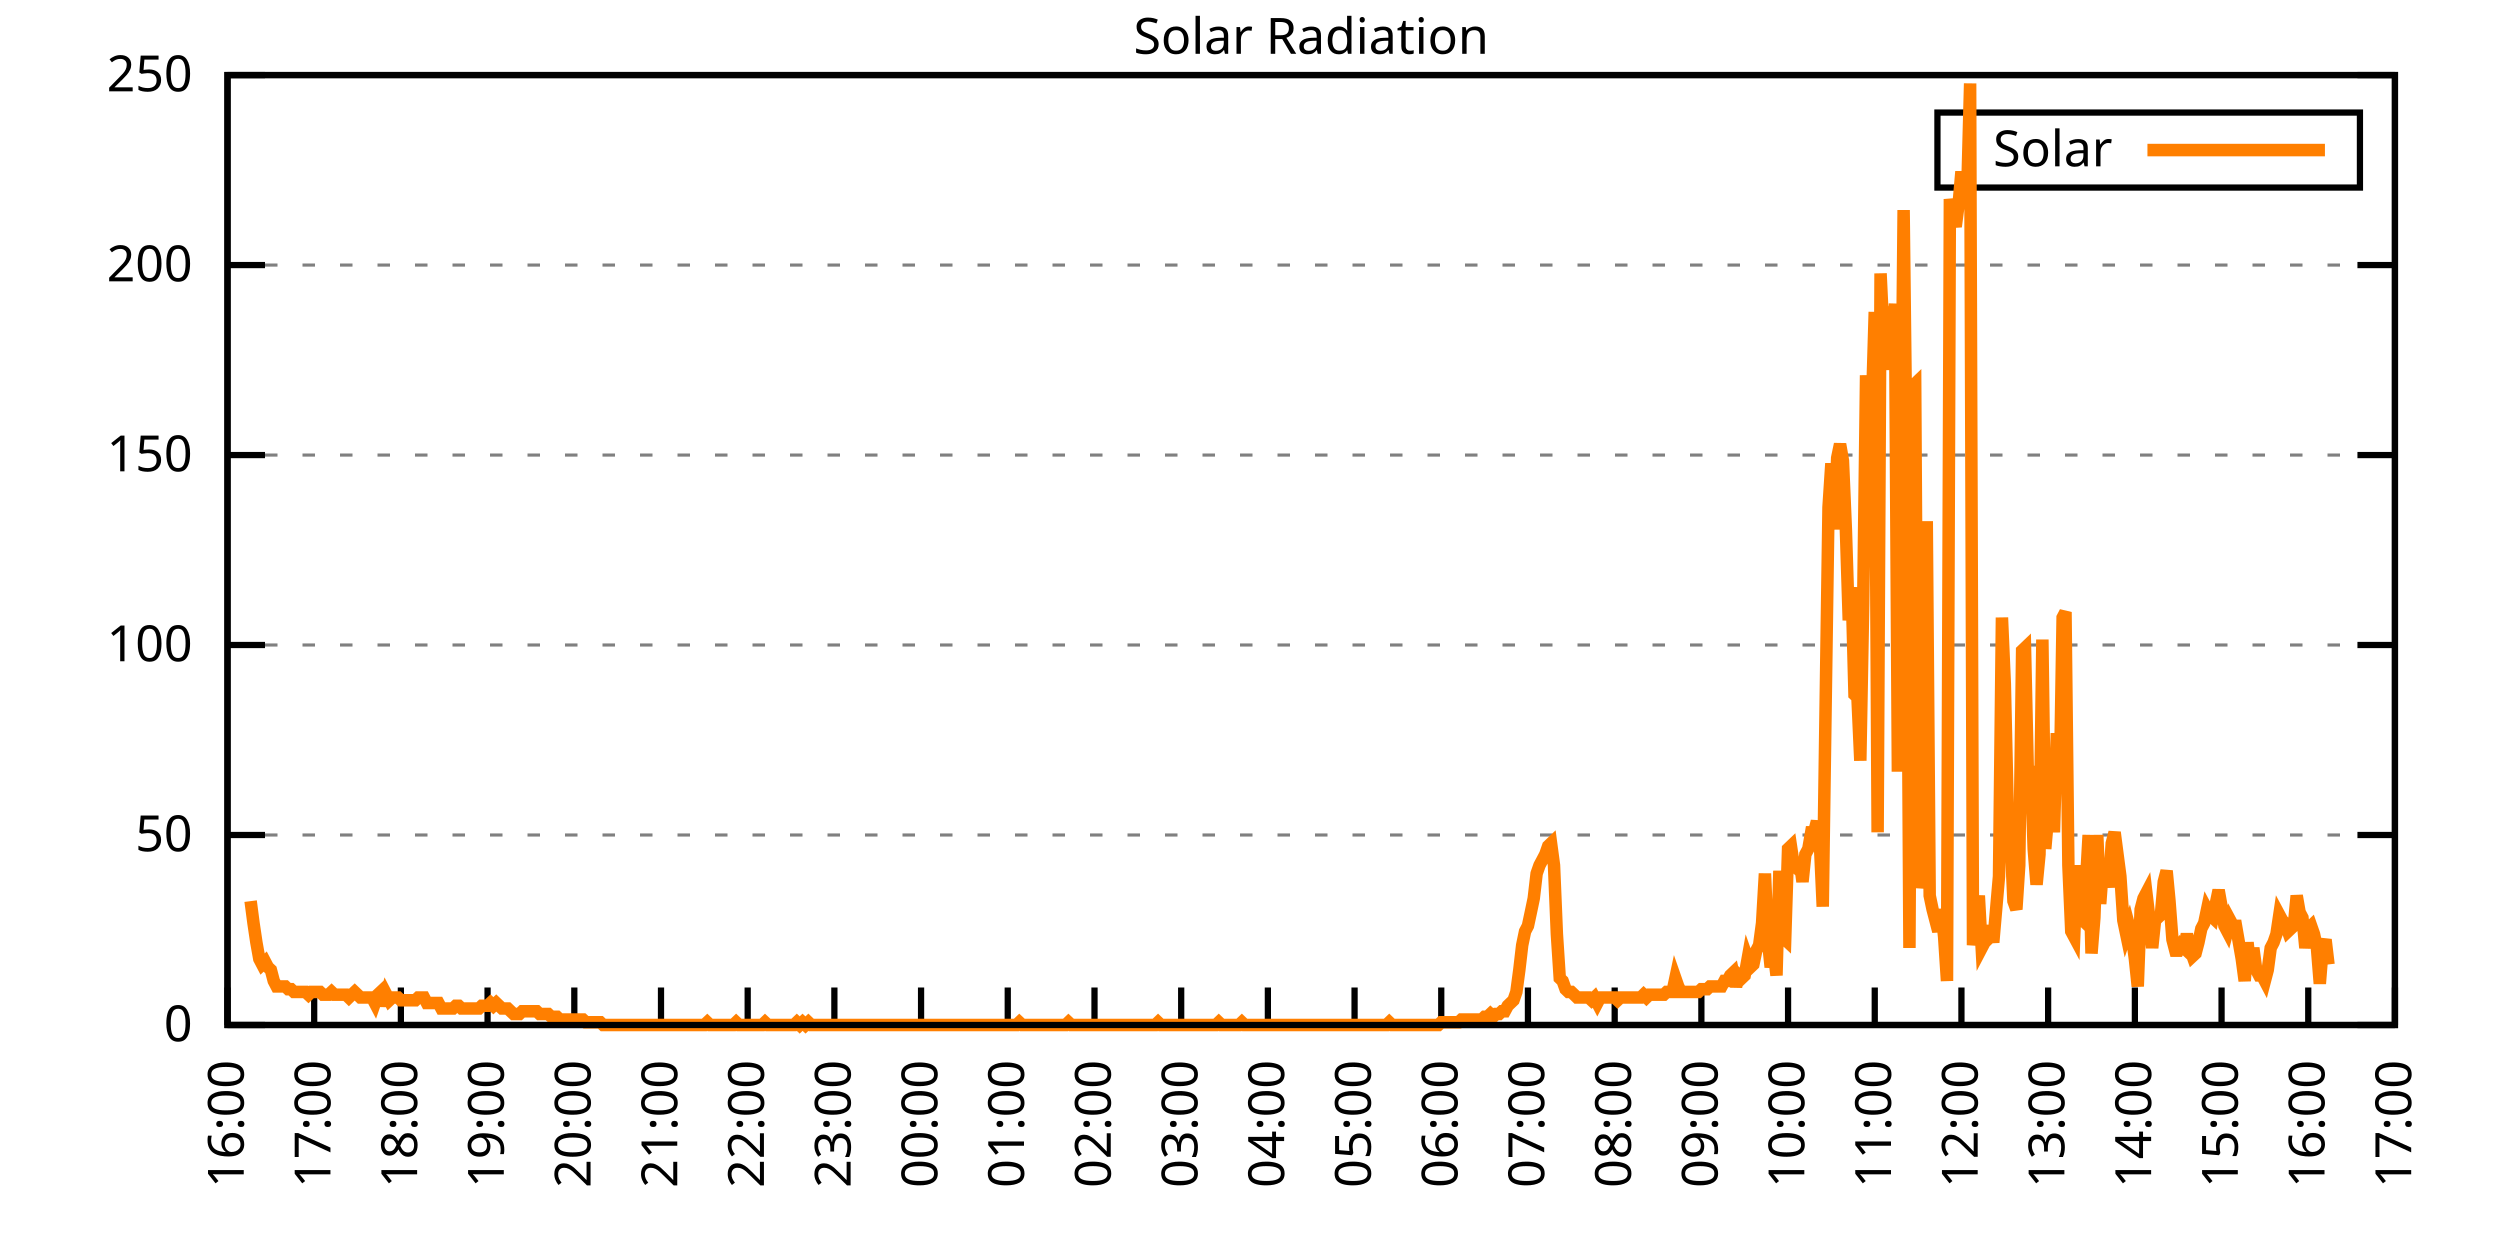
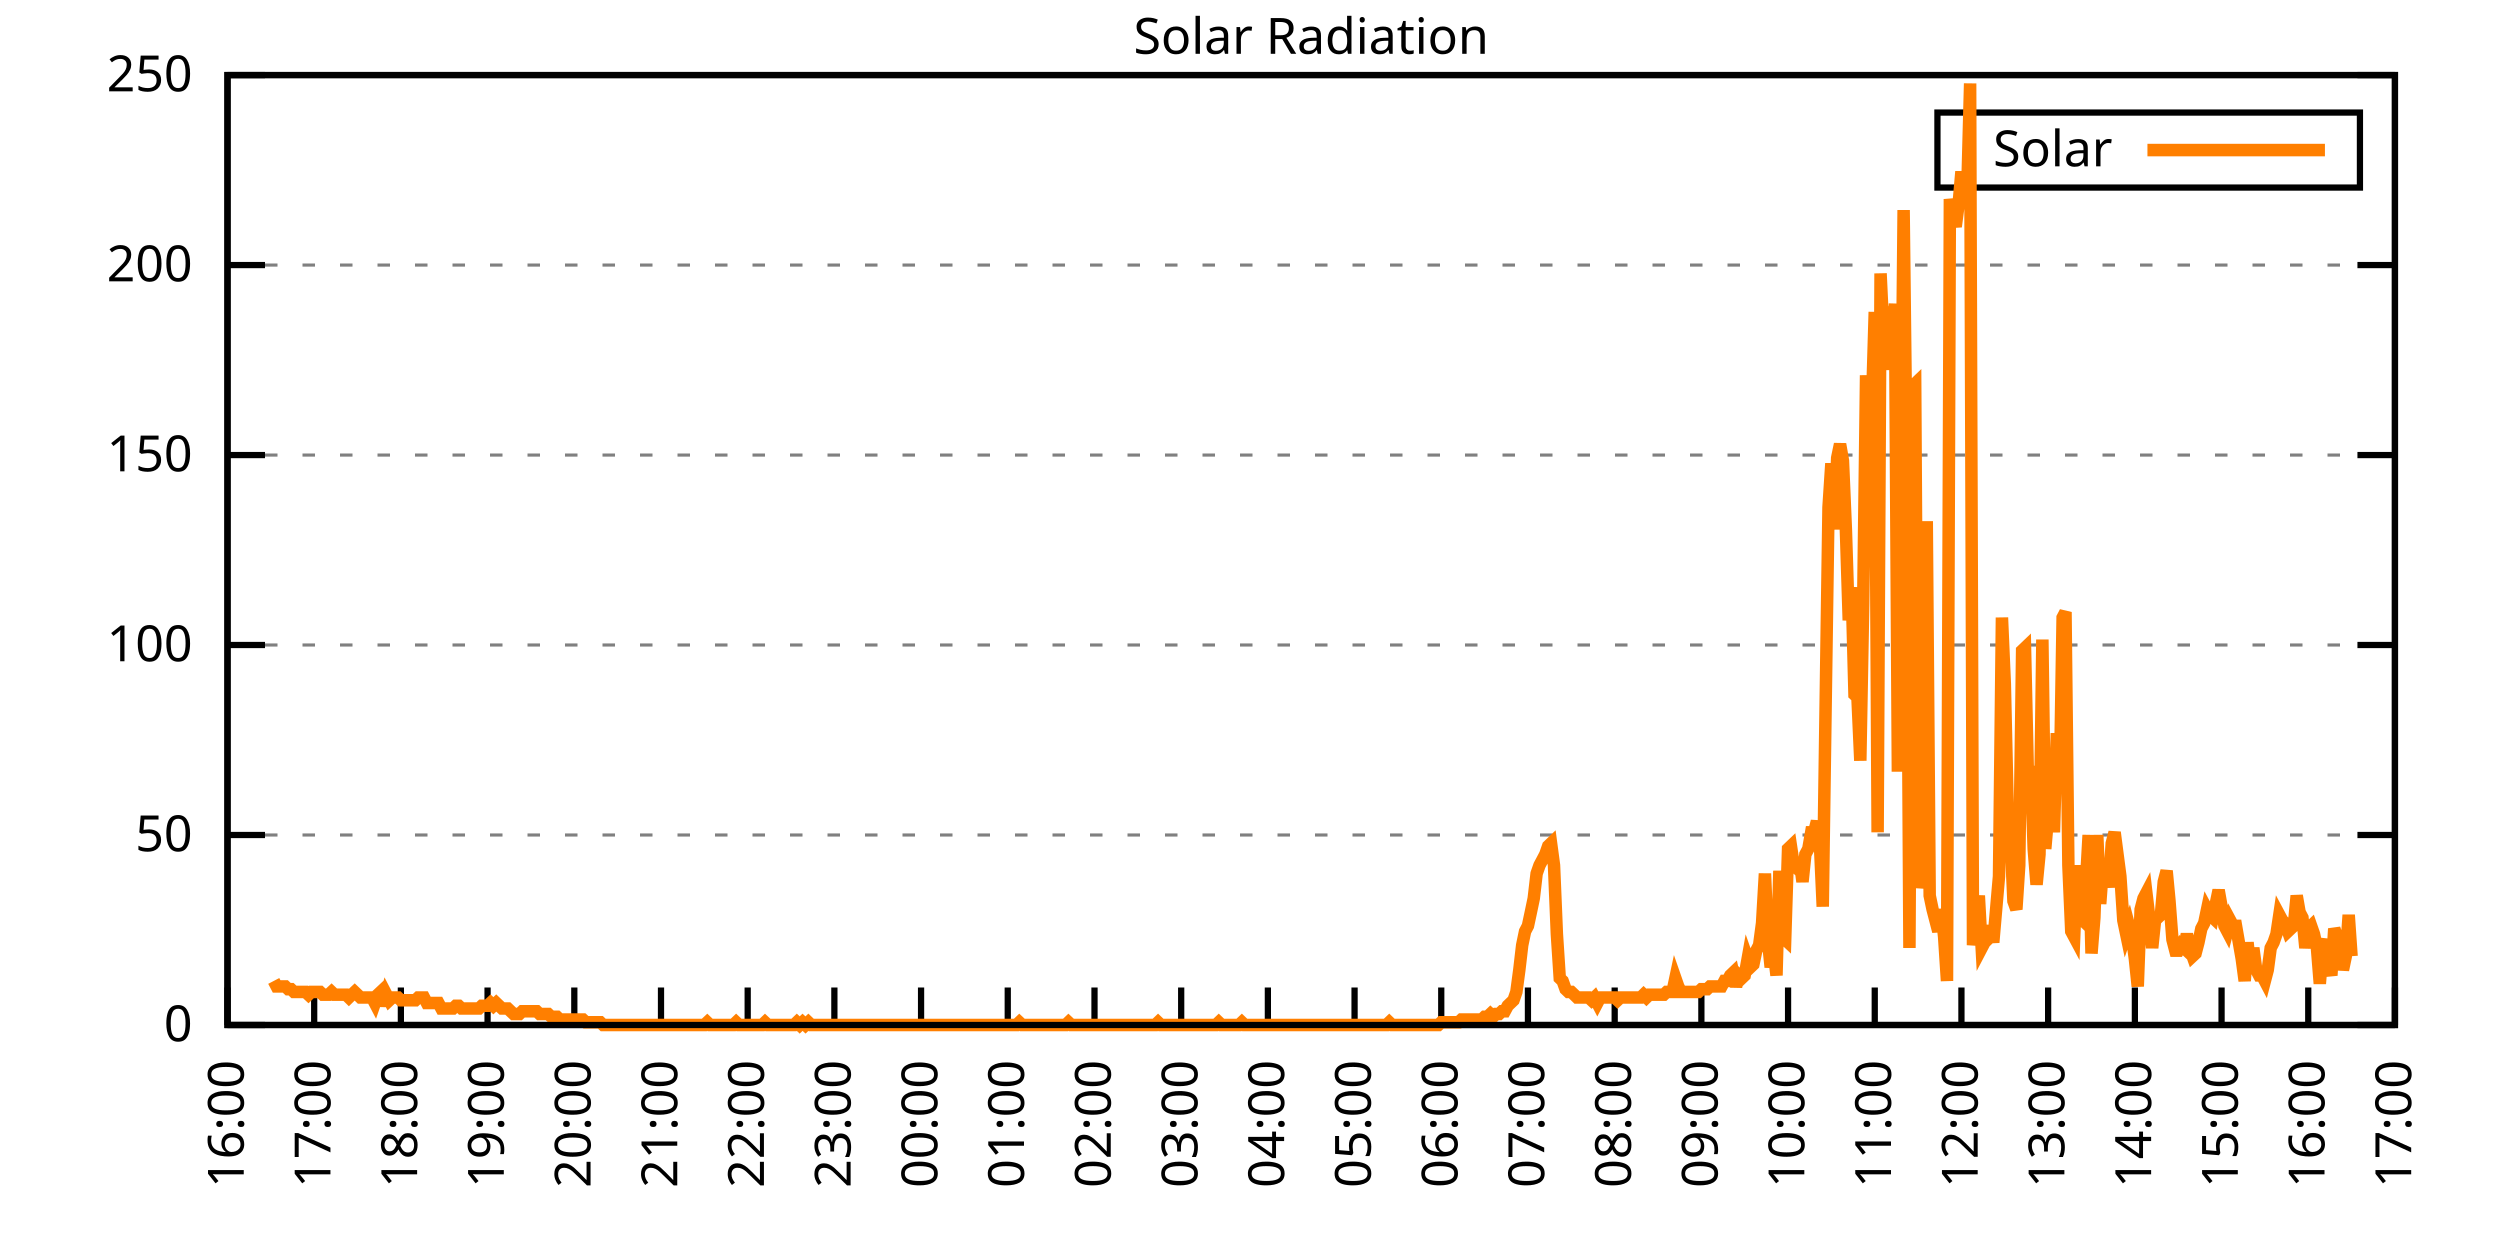
<svg xmlns="http://www.w3.org/2000/svg" xmlns:xlink="http://www.w3.org/1999/xlink" width="400" height="200" viewBox="0 0 400 200">
  <g id="gnuplot_canvas">
    <rect x="0" y="0" width="400" height="200" fill="none" />
    <defs>
      <circle id="gpDot" r="0.5" stroke-width="0.5" stroke="currentColor" />
      <path id="gpPt0" stroke-width="0.333" stroke="currentColor" d="M-1,0 h2 M0,-1 v2" />
      <path id="gpPt1" stroke-width="0.333" stroke="currentColor" d="M-1,-1 L1,1 M1,-1 L-1,1" />
      <path id="gpPt2" stroke-width="0.333" stroke="currentColor" d="M-1,0 L1,0 M0,-1 L0,1 M-1,-1 L1,1 M-1,1 L1,-1" />
      <rect id="gpPt3" stroke-width="0.333" stroke="currentColor" x="-1" y="-1" width="2" height="2" />
      <rect id="gpPt4" stroke-width="0.333" stroke="currentColor" fill="currentColor" x="-1" y="-1" width="2" height="2" />
      <circle id="gpPt5" stroke-width="0.333" stroke="currentColor" cx="0" cy="0" r="1" />
      <use xlink:href="#gpPt5" id="gpPt6" fill="currentColor" stroke="none" />
      <path id="gpPt7" stroke-width="0.333" stroke="currentColor" d="M0,-1.33 L-1.33,0.67 L1.33,0.67 z" />
      <use xlink:href="#gpPt7" id="gpPt8" fill="currentColor" stroke="none" />
      <use xlink:href="#gpPt7" id="gpPt9" stroke="currentColor" transform="rotate(180)" />
      <use xlink:href="#gpPt9" id="gpPt10" fill="currentColor" stroke="none" />
      <use xlink:href="#gpPt3" id="gpPt11" stroke="currentColor" transform="rotate(45)" />
      <use xlink:href="#gpPt11" id="gpPt12" fill="currentColor" stroke="none" />
      <path id="gpPt13" stroke-width="0.333" stroke="currentColor" d="M0,1.330 L1.265,0.411 L0.782,-1.067 L-0.782,-1.076 L-1.265,0.411 z" />
      <use xlink:href="#gpPt13" id="gpPt14" fill="currentColor" stroke="none" />
      <filter id="textbox" filterUnits="objectBoundingBox" x="0" y="0" height="1" width="1">
        <feFlood flood-color="white" flood-opacity="1" result="bgnd" />
        <feComposite in="SourceGraphic" in2="bgnd" operator="atop" />
      </filter>
      <filter id="greybox" filterUnits="objectBoundingBox" x="0" y="0" height="1" width="1">
        <feFlood flood-color="lightgrey" flood-opacity="1" result="grey" />
        <feComposite in="SourceGraphic" in2="grey" operator="atop" />
      </filter>
    </defs>
    <g fill="none" color="white" stroke="currentColor" stroke-width="1.00" stroke-linecap="butt" stroke-linejoin="miter">
</g>
    <g fill="none" color="black" stroke="currentColor" stroke-width="1.00" stroke-linecap="butt" stroke-linejoin="miter">
      <g stroke="none" shape-rendering="crispEdges">
        <polygon fill="rgb(255, 255, 255)" points="36.40,164.00 383.18,164.00 383.18,12.02 36.40,12.02 " />
      </g>
    </g>
    <g fill="none" color="black" stroke="currentColor" stroke-width="1.00" stroke-linecap="butt" stroke-linejoin="miter">
</g>
    <g fill="none" color="black" stroke="black" stroke-width="0.50" stroke-linecap="butt" stroke-linejoin="miter">
</g>
    <g fill="none" color="gray" stroke="currentColor" stroke-width="0.50" stroke-linecap="butt" stroke-linejoin="miter">
      <path stroke="gray" stroke-dasharray="2,4" class="gridline" d="M36.40,164.00 L383.19,164.00  " />
    </g>
    <g fill="none" color="gray" stroke="gray" stroke-width="1.00" stroke-linecap="butt" stroke-linejoin="miter">
</g>
    <g fill="none" color="black" stroke="currentColor" stroke-width="1.00" stroke-linecap="butt" stroke-linejoin="miter">
      <path stroke="black" d="M36.40,164.00 L42.40,164.00 M383.19,164.00 L377.19,164.00  " />
      <g transform="translate(30.80,166.60)" stroke="none" fill="black" font-family="Sans" font-size="8.00" text-anchor="end">
        <text>
          <tspan font-family="Sans"> 0</tspan>
        </text>
      </g>
    </g>
    <g fill="none" color="black" stroke="currentColor" stroke-width="1.00" stroke-linecap="butt" stroke-linejoin="miter">
</g>
    <g fill="none" color="black" stroke="black" stroke-width="0.50" stroke-linecap="butt" stroke-linejoin="miter">
</g>
    <g fill="none" color="gray" stroke="currentColor" stroke-width="0.50" stroke-linecap="butt" stroke-linejoin="miter">
      <path stroke="gray" stroke-dasharray="2,4" class="gridline" d="M36.40,133.60 L383.19,133.60  " />
    </g>
    <g fill="none" color="gray" stroke="gray" stroke-width="1.00" stroke-linecap="butt" stroke-linejoin="miter">
</g>
    <g fill="none" color="black" stroke="currentColor" stroke-width="1.00" stroke-linecap="butt" stroke-linejoin="miter">
      <path stroke="black" d="M36.40,133.60 L42.40,133.60 M383.19,133.60 L377.19,133.60  " />
      <g transform="translate(30.80,136.20)" stroke="none" fill="black" font-family="Sans" font-size="8.00" text-anchor="end">
        <text>
          <tspan font-family="Sans"> 50</tspan>
        </text>
      </g>
    </g>
    <g fill="none" color="black" stroke="currentColor" stroke-width="1.00" stroke-linecap="butt" stroke-linejoin="miter">
</g>
    <g fill="none" color="black" stroke="black" stroke-width="0.50" stroke-linecap="butt" stroke-linejoin="miter">
</g>
    <g fill="none" color="gray" stroke="currentColor" stroke-width="0.50" stroke-linecap="butt" stroke-linejoin="miter">
      <path stroke="gray" stroke-dasharray="2,4" class="gridline" d="M36.40,103.20 L383.19,103.20  " />
    </g>
    <g fill="none" color="gray" stroke="gray" stroke-width="1.00" stroke-linecap="butt" stroke-linejoin="miter">
</g>
    <g fill="none" color="black" stroke="currentColor" stroke-width="1.00" stroke-linecap="butt" stroke-linejoin="miter">
      <path stroke="black" d="M36.40,103.20 L42.40,103.20 M383.19,103.20 L377.19,103.20  " />
      <g transform="translate(30.80,105.80)" stroke="none" fill="black" font-family="Sans" font-size="8.00" text-anchor="end">
        <text>
          <tspan font-family="Sans"> 100</tspan>
        </text>
      </g>
    </g>
    <g fill="none" color="black" stroke="currentColor" stroke-width="1.00" stroke-linecap="butt" stroke-linejoin="miter">
</g>
    <g fill="none" color="black" stroke="black" stroke-width="0.50" stroke-linecap="butt" stroke-linejoin="miter">
</g>
    <g fill="none" color="gray" stroke="currentColor" stroke-width="0.50" stroke-linecap="butt" stroke-linejoin="miter">
      <path stroke="gray" stroke-dasharray="2,4" class="gridline" d="M36.40,72.81 L383.19,72.81  " />
    </g>
    <g fill="none" color="gray" stroke="gray" stroke-width="1.00" stroke-linecap="butt" stroke-linejoin="miter">
</g>
    <g fill="none" color="black" stroke="currentColor" stroke-width="1.00" stroke-linecap="butt" stroke-linejoin="miter">
      <path stroke="black" d="M36.40,72.81 L42.40,72.81 M383.19,72.81 L377.19,72.81  " />
      <g transform="translate(30.80,75.41)" stroke="none" fill="black" font-family="Sans" font-size="8.00" text-anchor="end">
        <text>
          <tspan font-family="Sans"> 150</tspan>
        </text>
      </g>
    </g>
    <g fill="none" color="black" stroke="currentColor" stroke-width="1.00" stroke-linecap="butt" stroke-linejoin="miter">
</g>
    <g fill="none" color="black" stroke="black" stroke-width="0.50" stroke-linecap="butt" stroke-linejoin="miter">
</g>
    <g fill="none" color="gray" stroke="currentColor" stroke-width="0.50" stroke-linecap="butt" stroke-linejoin="miter">
      <path stroke="gray" stroke-dasharray="2,4" class="gridline" d="M36.40,42.41 L383.19,42.41  " />
    </g>
    <g fill="none" color="gray" stroke="gray" stroke-width="1.00" stroke-linecap="butt" stroke-linejoin="miter">
</g>
    <g fill="none" color="black" stroke="currentColor" stroke-width="1.00" stroke-linecap="butt" stroke-linejoin="miter">
      <path stroke="black" d="M36.40,42.41 L42.40,42.41 M383.19,42.41 L377.19,42.41  " />
      <g transform="translate(30.80,45.01)" stroke="none" fill="black" font-family="Sans" font-size="8.00" text-anchor="end">
        <text>
          <tspan font-family="Sans"> 200</tspan>
        </text>
      </g>
    </g>
    <g fill="none" color="black" stroke="currentColor" stroke-width="1.00" stroke-linecap="butt" stroke-linejoin="miter">
</g>
    <g fill="none" color="black" stroke="black" stroke-width="0.50" stroke-linecap="butt" stroke-linejoin="miter">
</g>
    <g fill="none" color="gray" stroke="currentColor" stroke-width="0.50" stroke-linecap="butt" stroke-linejoin="miter">
      <path stroke="gray" stroke-dasharray="2,4" class="gridline" d="M36.40,12.01 L383.19,12.01  " />
    </g>
    <g fill="none" color="gray" stroke="gray" stroke-width="1.00" stroke-linecap="butt" stroke-linejoin="miter">
</g>
    <g fill="none" color="black" stroke="currentColor" stroke-width="1.00" stroke-linecap="butt" stroke-linejoin="miter">
      <path stroke="black" d="M36.40,12.01 L42.40,12.01 M383.19,12.01 L377.19,12.01  " />
      <g transform="translate(30.80,14.61)" stroke="none" fill="black" font-family="Sans" font-size="8.00" text-anchor="end">
        <text>
          <tspan font-family="Sans"> 250</tspan>
        </text>
      </g>
    </g>
    <g fill="none" color="black" stroke="currentColor" stroke-width="1.00" stroke-linecap="butt" stroke-linejoin="miter">
      <path stroke="black" d="M36.40,164.00 L36.40,158.00  " />
      <g transform="translate(39.00,169.60) rotate(270.00)" stroke="none" fill="black" font-family="Sans" font-size="8.00" text-anchor="end">
        <text>
          <tspan font-family="Sans">16:00</tspan>
        </text>
      </g>
    </g>
    <g fill="none" color="black" stroke="currentColor" stroke-width="1.00" stroke-linecap="butt" stroke-linejoin="miter">
      <path stroke="black" d="M50.27,164.00 L50.27,158.00  " />
      <g transform="translate(52.87,169.60) rotate(270.00)" stroke="none" fill="black" font-family="Sans" font-size="8.00" text-anchor="end">
        <text>
          <tspan font-family="Sans">17:00</tspan>
        </text>
      </g>
    </g>
    <g fill="none" color="black" stroke="currentColor" stroke-width="1.00" stroke-linecap="butt" stroke-linejoin="miter">
      <path stroke="black" d="M64.14,164.00 L64.14,158.00  " />
      <g transform="translate(66.74,169.60) rotate(270.00)" stroke="none" fill="black" font-family="Sans" font-size="8.00" text-anchor="end">
        <text>
          <tspan font-family="Sans">18:00</tspan>
        </text>
      </g>
    </g>
    <g fill="none" color="black" stroke="currentColor" stroke-width="1.00" stroke-linecap="butt" stroke-linejoin="miter">
      <path stroke="black" d="M78.01,164.00 L78.01,158.00  " />
      <g transform="translate(80.61,169.60) rotate(270.00)" stroke="none" fill="black" font-family="Sans" font-size="8.00" text-anchor="end">
        <text>
          <tspan font-family="Sans">19:00</tspan>
        </text>
      </g>
    </g>
    <g fill="none" color="black" stroke="currentColor" stroke-width="1.00" stroke-linecap="butt" stroke-linejoin="miter">
      <path stroke="black" d="M91.89,164.00 L91.89,158.00  " />
      <g transform="translate(94.49,169.60) rotate(270.00)" stroke="none" fill="black" font-family="Sans" font-size="8.00" text-anchor="end">
        <text>
          <tspan font-family="Sans">20:00</tspan>
        </text>
      </g>
    </g>
    <g fill="none" color="black" stroke="currentColor" stroke-width="1.00" stroke-linecap="butt" stroke-linejoin="miter">
      <path stroke="black" d="M105.76,164.00 L105.76,158.00  " />
      <g transform="translate(108.36,169.60) rotate(270.00)" stroke="none" fill="black" font-family="Sans" font-size="8.00" text-anchor="end">
        <text>
          <tspan font-family="Sans">21:00</tspan>
        </text>
      </g>
    </g>
    <g fill="none" color="black" stroke="currentColor" stroke-width="1.00" stroke-linecap="butt" stroke-linejoin="miter">
      <path stroke="black" d="M119.63,164.00 L119.63,158.00  " />
      <g transform="translate(122.23,169.60) rotate(270.00)" stroke="none" fill="black" font-family="Sans" font-size="8.00" text-anchor="end">
        <text>
          <tspan font-family="Sans">22:00</tspan>
        </text>
      </g>
    </g>
    <g fill="none" color="black" stroke="currentColor" stroke-width="1.00" stroke-linecap="butt" stroke-linejoin="miter">
      <path stroke="black" d="M133.50,164.00 L133.50,158.00  " />
      <g transform="translate(136.10,169.60) rotate(270.00)" stroke="none" fill="black" font-family="Sans" font-size="8.00" text-anchor="end">
        <text>
          <tspan font-family="Sans">23:00</tspan>
        </text>
      </g>
    </g>
    <g fill="none" color="black" stroke="currentColor" stroke-width="1.00" stroke-linecap="butt" stroke-linejoin="miter">
      <path stroke="black" d="M147.37,164.00 L147.37,158.00  " />
      <g transform="translate(149.97,169.60) rotate(270.00)" stroke="none" fill="black" font-family="Sans" font-size="8.00" text-anchor="end">
        <text>
          <tspan font-family="Sans">00:00</tspan>
        </text>
      </g>
    </g>
    <g fill="none" color="black" stroke="currentColor" stroke-width="1.00" stroke-linecap="butt" stroke-linejoin="miter">
      <path stroke="black" d="M161.24,164.00 L161.24,158.00  " />
      <g transform="translate(163.84,169.60) rotate(270.00)" stroke="none" fill="black" font-family="Sans" font-size="8.00" text-anchor="end">
        <text>
          <tspan font-family="Sans">01:00</tspan>
        </text>
      </g>
    </g>
    <g fill="none" color="black" stroke="currentColor" stroke-width="1.00" stroke-linecap="butt" stroke-linejoin="miter">
      <path stroke="black" d="M175.12,164.00 L175.12,158.00  " />
      <g transform="translate(177.72,169.60) rotate(270.00)" stroke="none" fill="black" font-family="Sans" font-size="8.00" text-anchor="end">
        <text>
          <tspan font-family="Sans">02:00</tspan>
        </text>
      </g>
    </g>
    <g fill="none" color="black" stroke="currentColor" stroke-width="1.00" stroke-linecap="butt" stroke-linejoin="miter">
      <path stroke="black" d="M188.99,164.00 L188.99,158.00  " />
      <g transform="translate(191.59,169.60) rotate(270.00)" stroke="none" fill="black" font-family="Sans" font-size="8.00" text-anchor="end">
        <text>
          <tspan font-family="Sans">03:00</tspan>
        </text>
      </g>
    </g>
    <g fill="none" color="black" stroke="currentColor" stroke-width="1.00" stroke-linecap="butt" stroke-linejoin="miter">
      <path stroke="black" d="M202.86,164.00 L202.86,158.00  " />
      <g transform="translate(205.46,169.60) rotate(270.00)" stroke="none" fill="black" font-family="Sans" font-size="8.00" text-anchor="end">
        <text>
          <tspan font-family="Sans">04:00</tspan>
        </text>
      </g>
    </g>
    <g fill="none" color="black" stroke="currentColor" stroke-width="1.00" stroke-linecap="butt" stroke-linejoin="miter">
      <path stroke="black" d="M216.73,164.00 L216.73,158.00  " />
      <g transform="translate(219.33,169.60) rotate(270.00)" stroke="none" fill="black" font-family="Sans" font-size="8.00" text-anchor="end">
        <text>
          <tspan font-family="Sans">05:00</tspan>
        </text>
      </g>
    </g>
    <g fill="none" color="black" stroke="currentColor" stroke-width="1.00" stroke-linecap="butt" stroke-linejoin="miter">
      <path stroke="black" d="M230.60,164.00 L230.60,158.00  " />
      <g transform="translate(233.20,169.60) rotate(270.00)" stroke="none" fill="black" font-family="Sans" font-size="8.00" text-anchor="end">
        <text>
          <tspan font-family="Sans">06:00</tspan>
        </text>
      </g>
    </g>
    <g fill="none" color="black" stroke="currentColor" stroke-width="1.00" stroke-linecap="butt" stroke-linejoin="miter">
      <path stroke="black" d="M244.47,164.00 L244.47,158.00  " />
      <g transform="translate(247.07,169.60) rotate(270.00)" stroke="none" fill="black" font-family="Sans" font-size="8.00" text-anchor="end">
        <text>
          <tspan font-family="Sans">07:00</tspan>
        </text>
      </g>
    </g>
    <g fill="none" color="black" stroke="currentColor" stroke-width="1.00" stroke-linecap="butt" stroke-linejoin="miter">
      <path stroke="black" d="M258.35,164.00 L258.35,158.00  " />
      <g transform="translate(260.95,169.60) rotate(270.00)" stroke="none" fill="black" font-family="Sans" font-size="8.00" text-anchor="end">
        <text>
          <tspan font-family="Sans">08:00</tspan>
        </text>
      </g>
    </g>
    <g fill="none" color="black" stroke="currentColor" stroke-width="1.00" stroke-linecap="butt" stroke-linejoin="miter">
      <path stroke="black" d="M272.22,164.00 L272.22,158.00  " />
      <g transform="translate(274.82,169.60) rotate(270.00)" stroke="none" fill="black" font-family="Sans" font-size="8.00" text-anchor="end">
        <text>
          <tspan font-family="Sans">09:00</tspan>
        </text>
      </g>
    </g>
    <g fill="none" color="black" stroke="currentColor" stroke-width="1.00" stroke-linecap="butt" stroke-linejoin="miter">
      <path stroke="black" d="M286.09,164.00 L286.09,158.00  " />
      <g transform="translate(288.69,169.60) rotate(270.00)" stroke="none" fill="black" font-family="Sans" font-size="8.00" text-anchor="end">
        <text>
          <tspan font-family="Sans">10:00</tspan>
        </text>
      </g>
    </g>
    <g fill="none" color="black" stroke="currentColor" stroke-width="1.00" stroke-linecap="butt" stroke-linejoin="miter">
      <path stroke="black" d="M299.96,164.00 L299.96,158.00  " />
      <g transform="translate(302.56,169.60) rotate(270.00)" stroke="none" fill="black" font-family="Sans" font-size="8.00" text-anchor="end">
        <text>
          <tspan font-family="Sans">11:00</tspan>
        </text>
      </g>
    </g>
    <g fill="none" color="black" stroke="currentColor" stroke-width="1.00" stroke-linecap="butt" stroke-linejoin="miter">
      <path stroke="black" d="M313.83,164.00 L313.83,158.00  " />
      <g transform="translate(316.43,169.60) rotate(270.00)" stroke="none" fill="black" font-family="Sans" font-size="8.00" text-anchor="end">
        <text>
          <tspan font-family="Sans">12:00</tspan>
        </text>
      </g>
    </g>
    <g fill="none" color="black" stroke="currentColor" stroke-width="1.00" stroke-linecap="butt" stroke-linejoin="miter">
      <path stroke="black" d="M327.70,164.00 L327.70,158.00  " />
      <g transform="translate(330.30,169.60) rotate(270.00)" stroke="none" fill="black" font-family="Sans" font-size="8.00" text-anchor="end">
        <text>
          <tspan font-family="Sans">13:00</tspan>
        </text>
      </g>
    </g>
    <g fill="none" color="black" stroke="currentColor" stroke-width="1.00" stroke-linecap="butt" stroke-linejoin="miter">
      <path stroke="black" d="M341.58,164.00 L341.58,158.00  " />
      <g transform="translate(344.18,169.60) rotate(270.00)" stroke="none" fill="black" font-family="Sans" font-size="8.00" text-anchor="end">
        <text>
          <tspan font-family="Sans">14:00</tspan>
        </text>
      </g>
    </g>
    <g fill="none" color="black" stroke="currentColor" stroke-width="1.00" stroke-linecap="butt" stroke-linejoin="miter">
      <path stroke="black" d="M355.45,164.00 L355.45,158.00  " />
      <g transform="translate(358.05,169.60) rotate(270.00)" stroke="none" fill="black" font-family="Sans" font-size="8.00" text-anchor="end">
        <text>
          <tspan font-family="Sans">15:00</tspan>
        </text>
      </g>
    </g>
    <g fill="none" color="black" stroke="currentColor" stroke-width="1.00" stroke-linecap="butt" stroke-linejoin="miter">
      <path stroke="black" d="M369.32,164.00 L369.32,158.00  " />
      <g transform="translate(371.92,169.60) rotate(270.00)" stroke="none" fill="black" font-family="Sans" font-size="8.00" text-anchor="end">
        <text>
          <tspan font-family="Sans">16:00</tspan>
        </text>
      </g>
    </g>
    <g fill="none" color="black" stroke="currentColor" stroke-width="1.00" stroke-linecap="butt" stroke-linejoin="miter">
      <path stroke="black" d="M383.19,164.00 L383.19,158.00  " />
      <g transform="translate(385.79,169.60) rotate(270.00)" stroke="none" fill="black" font-family="Sans" font-size="8.00" text-anchor="end">
        <text>
          <tspan font-family="Sans">17:00</tspan>
        </text>
      </g>
    </g>
    <g fill="none" color="black" stroke="currentColor" stroke-width="1.00" stroke-linecap="butt" stroke-linejoin="miter">
</g>
    <g fill="none" color="black" stroke="currentColor" stroke-width="1.00" stroke-linecap="butt" stroke-linejoin="miter">
      <path stroke="black" d="M36.40,12.01 L36.40,164.00 L383.19,164.00 L383.19,12.01 L36.40,12.01 Z  " />
    </g>
    <g fill="none" color="black" stroke="currentColor" stroke-width="1.00" stroke-linecap="butt" stroke-linejoin="miter">
</g>
    <g fill="none" color="black" stroke="currentColor" stroke-width="1.00" stroke-linecap="butt" stroke-linejoin="miter">
      <path stroke="black" d="M309.99,30.01 L309.99,18.01 L377.59,18.01 L377.59,30.01 L309.99,30.01 Z  " />
    </g>
    <g id="Solar_Radiation_plot_1">
      <g fill="none" color="white" stroke="black" stroke-width="2.00" stroke-linecap="butt" stroke-linejoin="miter">
</g>
      <g fill="none" color="black" stroke="currentColor" stroke-width="2.00" stroke-linecap="butt" stroke-linejoin="miter">
        <g transform="translate(337.99,26.61)" stroke="none" fill="black" font-family="Sans" font-size="8.00" text-anchor="end">
          <text>
            <tspan font-family="Sans">Solar</tspan>
          </text>
        </g>
      </g>
      <g fill="none" color="black" stroke="currentColor" stroke-width="2.00" stroke-linecap="butt" stroke-linejoin="miter">
-         <path stroke="rgb(255, 127,   0)" d="M343.59,24.01 L371.99,24.01 M40.10,144.18 L40.56,147.70 L41.02,150.79 L41.49,153.43 L41.95,154.31 L42.41,153.87   L42.87,154.75 L43.34,155.19 L43.80,156.95 L44.26,157.83 L44.72,157.83 L45.19,157.83 L45.65,157.83 L46.11,158.27   L46.57,158.27 L47.03,158.71 L47.50,158.71 L47.96,158.71 L48.42,158.71 L48.88,158.71 L49.35,159.15 L49.81,158.71   L50.27,158.71 L50.73,158.71 L51.20,158.71 L51.66,159.15 L52.12,159.15 L52.58,159.15 L53.05,158.71 L53.51,159.15   L53.97,159.15 L54.43,159.15 L54.90,159.15 L55.36,159.15 L55.82,159.60 L56.28,159.15 L56.75,158.71 L57.21,159.15   L57.67,159.60 L58.13,159.60 L58.59,159.60 L59.06,159.60 L59.52,159.60 L59.98,160.48 L60.44,159.15 L60.91,158.71   L61.37,160.92 L61.83,159.15 L62.29,160.04 L62.76,159.60 L63.22,159.60 L63.68,159.60 L64.14,160.04 L64.61,160.04   L65.07,160.04 L65.53,160.04 L65.99,160.04 L66.46,160.04 L66.92,159.60 L67.38,159.60 L67.84,159.60 L68.30,160.48   L68.77,160.48 L69.23,160.48 L69.69,160.48 L70.15,160.48 L70.62,161.36 L71.08,161.36 L71.54,161.36 L72.00,161.36   L72.47,161.36 L72.93,160.92 L73.39,160.92 L73.85,161.36 L74.32,161.36 L74.78,161.36 L75.24,161.36 L75.70,161.36   L76.17,161.36 L76.63,161.36 L77.09,160.92 L77.55,160.92 L78.01,160.92 L78.48,160.48 L78.94,160.92 L79.40,160.48   L79.86,160.92 L80.33,161.36 L80.79,161.36 L81.25,161.36 L81.71,161.80 L82.18,162.24 L82.64,162.24 L83.10,162.24   L83.56,161.80 L84.03,161.80 L84.49,161.80 L84.95,161.80 L85.41,161.80 L85.88,161.80 L86.34,162.24 L86.80,162.24   L87.26,162.24 L87.72,162.24 L88.19,162.68 L88.65,162.68 L89.11,162.68 L89.57,163.12 L90.04,163.12 L90.50,163.12   L90.96,163.12 L91.42,163.12 L91.89,163.12 L92.35,163.12 L92.81,163.12 L93.27,163.12 L93.74,163.56 L94.20,163.56   L94.66,163.56 L95.12,163.56 L95.59,163.56 L96.05,163.56 L96.51,164.00 L96.97,164.00 L97.44,164.00 L97.90,164.00   L98.36,164.00 L98.82,164.00 L99.28,164.00 L99.75,164.00 L100.21,164.00 L100.67,164.00 L101.13,164.00 L101.60,164.00   L102.06,164.00 L102.52,164.00 L102.98,164.00 L103.45,164.00 L103.91,164.00 L104.37,164.00 L104.83,164.00 L105.30,164.00   L105.76,164.00 L106.22,164.00 L106.68,164.00 L107.15,164.00 L107.61,164.00 L108.07,164.00 L108.53,164.00 L108.99,164.00   L109.46,164.00 L109.92,164.00 L110.38,164.00 L110.84,164.00 L111.31,164.00 L111.77,164.00 L112.23,164.00 L112.69,164.00   L113.16,163.56 L113.62,164.00 L114.08,164.00 L114.54,164.00 L115.01,164.00 L115.47,164.00 L115.93,164.00 L116.39,164.00   L116.86,164.00 L117.32,164.00 L117.78,163.56 L118.24,164.00 L118.70,164.00 L119.17,164.00 L119.63,164.00 L120.09,164.00   L120.55,164.00 L121.02,164.00 L121.48,164.00 L121.94,164.00 L122.40,163.56 L122.87,164.00 L123.33,164.00 L123.79,164.00   L124.25,164.00 L124.72,164.00 L125.18,164.00 L125.64,164.00 L126.10,164.00 L126.57,164.00 L127.03,164.00 L127.49,163.56   L127.95,164.00 L128.41,163.56 L128.88,164.00 L129.34,163.56 L129.80,164.00 L130.26,164.00 L130.73,164.00 L131.19,164.00   L131.65,164.00 L132.11,164.00 L132.58,164.00 L133.04,164.00 L133.50,164.00 L133.96,164.00 L134.43,164.00 L134.89,164.00   L135.35,164.00 L135.81,164.00 L136.28,164.00 L136.74,164.00 L137.20,164.00 L137.66,164.00 L138.13,164.00 L138.59,164.00   L139.05,164.00 L139.51,164.00 L139.97,164.00 L140.44,164.00 L140.90,164.00 L141.36,164.00 L141.82,164.00 L142.29,164.00   L142.75,164.00 L143.21,164.00 L143.67,164.00 L144.14,164.00 L144.60,164.00 L145.06,164.00 L145.52,164.00 L145.99,164.00   L146.45,164.00 L146.91,164.00 L147.37,164.00 L147.84,164.00 L148.30,164.00 L148.76,164.00 L149.22,164.00 L149.68,164.00   L150.15,164.00 L150.61,164.00 L151.07,164.00 L151.53,164.00 L152.00,164.00 L152.46,164.00 L152.92,164.00 L153.38,164.00   L153.85,164.00 L154.31,164.00 L154.77,164.00 L155.23,164.00 L155.70,164.00 L156.16,164.00 L156.62,164.00 L157.08,164.00   L157.55,164.00 L158.01,164.00 L158.47,164.00 L158.93,164.00 L159.39,164.00 L159.86,164.00 L160.32,164.00 L160.78,164.00   L161.24,164.00 L161.71,164.00 L162.17,164.00 L162.63,164.00 L163.09,163.56 L163.56,164.00 L164.02,164.00 L164.48,164.00   L164.94,164.00 L165.41,164.00 L165.87,164.00 L166.33,164.00 L166.79,164.00 L167.26,164.00 L167.72,164.00 L168.18,164.00   L168.64,164.00 L169.10,164.00 L169.57,164.00 L170.03,164.00 L170.49,164.00 L170.95,163.56 L171.42,164.00 L171.88,164.00   L172.34,164.00 L172.80,164.00 L173.27,164.00 L173.73,164.00 L174.19,164.00 L174.65,164.00 L175.12,164.00 L175.58,164.00   L176.04,164.00 L176.50,164.00 L176.97,164.00 L177.43,164.00 L177.89,164.00 L178.35,164.00 L178.82,164.00 L179.28,164.00   L179.74,164.00 L180.20,164.00 L180.66,164.00 L181.13,164.00 L181.59,164.00 L182.05,164.00 L182.51,164.00 L182.98,164.00   L183.44,164.00 L183.90,164.00 L184.36,164.00 L184.83,164.00 L185.29,163.56 L185.75,164.00 L186.21,164.00 L186.68,164.00   L187.14,164.00 L187.60,164.00 L188.06,164.00 L188.53,164.00 L188.99,164.00 L189.45,164.00 L189.91,164.00 L190.37,164.00   L190.84,164.00 L191.30,164.00 L191.76,164.00 L192.22,164.00 L192.69,164.00 L193.15,164.00 L193.61,164.00 L194.07,164.00   L194.54,164.00 L195.00,163.56 L195.46,164.00 L195.92,164.00 L196.39,164.00 L196.85,164.00 L197.31,164.00 L197.77,164.00   L198.24,164.00 L198.70,163.56 L199.16,164.00 L199.62,164.00 L200.08,164.00 L200.55,164.00 L201.01,164.00 L201.47,164.00   L201.93,164.00 L202.40,164.00 L202.86,164.00 L203.32,164.00 L203.78,164.00 L204.25,164.00 L204.71,164.00 L205.17,164.00   L205.63,164.00 L206.10,164.00 L206.56,164.00 L207.02,164.00 L207.48,164.00 L207.95,164.00 L208.41,164.00 L208.87,164.00   L209.33,164.00 L209.80,164.00 L210.26,164.00 L210.72,164.00 L211.18,164.00 L211.64,164.00 L212.11,164.00 L212.57,164.00   L213.03,164.00 L213.49,164.00 L213.96,164.00 L214.42,164.00 L214.88,164.00 L215.34,164.00 L215.81,164.00 L216.27,164.00   L216.73,164.00 L217.19,164.00 L217.66,164.00 L218.12,164.00 L218.58,164.00 L219.04,164.00 L219.51,164.00 L219.97,164.00   L220.43,164.00 L220.89,164.00 L221.35,164.00 L221.82,164.00 L222.28,163.56 L222.74,164.00 L223.20,164.00 L223.67,164.00   L224.13,164.00 L224.59,164.00 L225.05,164.00 L225.52,164.00 L225.98,164.00 L226.44,164.00 L226.90,164.00 L227.37,164.00   L227.83,164.00 L228.29,164.00 L228.75,164.00 L229.22,164.00 L229.68,164.00 L230.14,164.00 L230.60,163.56 L231.06,163.56   L231.53,163.56 L231.99,163.56 L232.45,163.56 L232.91,163.56 L233.38,163.56 L233.84,163.12 L234.30,163.12 L234.76,163.12   L235.23,163.12 L235.69,163.12 L236.15,163.12 L236.61,163.12 L237.08,163.12 L237.54,162.68 L238.00,162.68 L238.46,162.24   L238.93,162.68 L239.39,162.24 L239.85,162.24 L240.31,161.80 L240.77,161.80 L241.24,160.92 L241.70,160.48 L242.16,160.04   L242.62,158.71 L243.09,155.19 L243.55,151.23 L244.01,149.02 L244.47,148.14 L244.94,145.94 L245.40,143.74 L245.86,139.77   L246.32,138.45 L246.79,137.57 L247.25,136.69 L247.71,135.37 L248.17,134.93 L248.64,138.45 L249.10,149.46 L249.56,156.51   L250.02,156.95 L250.49,158.27 L250.95,158.71 L251.41,158.71 L251.87,159.15 L252.33,159.60 L252.80,159.60 L253.26,159.60   L253.72,159.60 L254.18,159.60 L254.65,160.04 L255.11,159.60 L255.57,160.48 L256.03,159.60 L256.50,159.60 L256.96,159.60   L257.42,159.60 L257.88,159.60 L258.35,159.60 L258.81,160.04 L259.27,159.60 L259.73,159.60 L260.20,159.60 L260.66,159.60   L261.12,159.60 L261.58,159.60 L262.04,159.60 L262.51,159.60 L262.97,159.15 L263.43,159.60 L263.89,159.15 L264.36,159.15   L264.82,159.15 L265.28,159.15 L265.74,159.15 L266.21,159.15 L266.67,158.71 L267.13,158.71 L267.59,158.71 L268.06,156.51   L268.52,157.83 L268.98,158.71 L269.44,158.71 L269.91,158.71 L270.37,158.71 L270.83,158.71 L271.29,158.71 L271.75,158.71   L272.22,158.27 L272.68,158.27 L273.14,158.27 L273.60,157.83 L274.07,157.83 L274.53,157.83 L274.99,157.83 L275.45,157.83   L275.92,156.95 L276.38,156.95 L276.84,156.07 L277.30,155.63 L277.77,157.83 L278.23,156.07 L278.69,156.51 L279.15,156.07   L279.62,153.43 L280.08,154.75 L280.54,154.31 L281.00,152.11 L281.46,151.23 L281.93,147.70 L282.39,139.77 L282.85,150.34   L283.31,154.75 L283.78,152.11 L284.24,156.07 L284.70,139.33 L285.16,149.90 L285.63,150.34 L286.09,135.81 L286.55,135.37   L287.01,138.45 L287.48,138.89 L287.94,137.57 L288.40,141.09 L288.86,136.69 L289.33,135.81 L289.79,133.17 L290.25,133.17   L290.71,131.40 L291.18,134.93 L291.64,145.06 L292.10,112.90 L292.56,81.19 L293.02,74.14 L293.49,84.71 L293.95,73.26   L294.41,71.06 L294.87,73.70 L295.34,84.71 L295.80,99.25 L296.26,93.96 L296.72,111.14 L297.19,111.58 L297.65,121.71   L298.11,96.61 L298.57,60.04 L299.04,88.24 L299.50,65.33 L299.96,49.91 L300.42,133.17 L300.89,43.75 L301.35,53.44   L301.81,59.16 L302.27,49.03 L302.73,56.52 L303.20,48.59 L303.66,123.47 L304.12,80.31 L304.58,33.61 L305.05,74.14   L305.51,151.67 L305.97,61.81 L306.43,61.37 L306.90,138.45 L307.36,141.98 L307.82,140.21 L308.28,83.39 L308.75,143.30   L309.21,145.50 L309.67,147.26 L310.13,149.02 L310.60,145.50 L311.06,149.90 L311.52,156.95 L311.98,31.85 L312.44,34.50   L312.91,36.26 L313.37,32.73 L313.83,27.45 L314.29,32.29 L314.76,30.53 L315.22,13.35 L315.68,151.23 L316.14,147.70   L316.61,143.30 L317.07,151.67 L317.53,150.79 L317.99,150.34 L318.46,148.14 L318.92,150.79 L319.38,145.50 L319.84,140.21   L320.31,98.81 L320.77,109.38 L321.23,129.20 L321.69,134.05 L322.15,144.18 L322.62,145.50 L323.08,138.45 L323.54,104.09   L324.00,103.65 L324.47,124.36 L324.93,122.59 L325.39,135.81 L325.85,141.54 L326.32,136.69 L326.78,102.33 L327.24,135.81   L327.70,130.52 L328.17,121.27 L328.63,133.17 L329.09,117.31 L329.55,127.00 L330.02,98.81 L330.48,97.93 L330.94,138.45   L331.40,149.02 L331.87,149.90 L332.33,138.45 L332.79,146.82 L333.25,147.26 L333.71,141.98 L334.18,133.61 L334.64,152.55   L335.10,146.82 L335.56,133.61 L336.03,144.62 L336.49,138.45 L336.95,138.45 L337.41,141.98 L337.88,134.93 L338.34,133.17   L338.80,136.69 L339.26,140.21 L339.73,147.26 L340.19,149.46 L340.65,148.14 L341.11,149.90 L341.58,153.43 L342.04,157.83   L342.50,145.50 L342.96,143.74 L343.42,142.86 L343.89,146.82 L344.35,151.67 L344.81,147.26 L345.27,146.82 L345.74,146.38   L346.20,141.09 L346.66,139.33 L347.12,144.18 L347.59,150.34 L348.05,152.11 L348.51,152.11 L348.97,151.23 L349.44,151.67   L349.90,149.46 L350.36,151.67 L350.82,152.99 L351.29,152.55 L351.75,150.79 L352.21,148.58 L352.67,147.70 L353.13,145.50   L353.60,146.38 L354.06,146.82 L354.52,144.62 L354.98,142.42 L355.45,145.06 L355.91,148.14 L356.37,149.02 L356.83,147.26   L357.30,148.14 L357.76,148.14 L358.22,150.79 L358.68,153.43 L359.15,156.95 L359.61,150.79 L360.07,155.19 L360.53,151.67   L361.00,155.19 L361.46,156.07 L361.92,156.07 L362.38,156.95 L362.84,155.19 L363.31,151.67 L363.77,150.79 L364.23,149.46   L364.69,146.38 L365.16,147.26 L365.62,147.70 L366.08,149.02 L366.54,148.58 L367.01,148.14 L367.47,143.30 L367.93,145.94   L368.39,146.82 L368.86,151.67 L369.32,148.58 L369.78,148.14 L370.24,149.46 L370.71,151.67 L371.17,157.39 L371.63,151.67   L372.09,150.34 L372.56,154.31  " />
+         <path stroke="rgb(255, 127,   0)" d="M343.59,24.01 L371.99,24.01 M43.80,156.95 L44.26,157.83 L44.72,157.83 L45.19,157.83 L45.65,157.83 L46.11,158.27   L46.57,158.27 L47.03,158.71 L47.50,158.71 L47.96,158.71 L48.42,158.71 L48.88,158.71 L49.35,159.15 L49.81,158.71   L50.27,158.71 L50.73,158.71 L51.20,158.71 L51.66,159.15 L52.12,159.15 L52.58,159.15 L53.05,158.71 L53.51,159.15   L53.97,159.15 L54.43,159.15 L54.90,159.15 L55.36,159.15 L55.82,159.60 L56.28,159.15 L56.75,158.71 L57.21,159.15   L57.67,159.60 L58.13,159.60 L58.59,159.60 L59.06,159.60 L59.52,159.60 L59.98,160.48 L60.44,159.15 L60.91,158.71   L61.37,160.92 L61.83,159.15 L62.29,160.04 L62.76,159.60 L63.22,159.60 L63.68,159.60 L64.14,160.04 L64.61,160.04   L65.07,160.04 L65.53,160.04 L65.99,160.04 L66.46,160.04 L66.92,159.60 L67.38,159.60 L67.84,159.60 L68.30,160.48   L68.77,160.48 L69.23,160.48 L69.69,160.48 L70.15,160.48 L70.62,161.36 L71.08,161.36 L71.54,161.36 L72.00,161.36   L72.47,161.36 L72.93,160.92 L73.39,160.92 L73.85,161.36 L74.32,161.36 L74.78,161.36 L75.24,161.36 L75.70,161.36   L76.17,161.36 L76.63,161.36 L77.09,160.92 L77.55,160.92 L78.01,160.92 L78.48,160.48 L78.94,160.92 L79.40,160.48   L79.86,160.92 L80.33,161.36 L80.79,161.36 L81.25,161.36 L81.71,161.80 L82.18,162.24 L82.64,162.24 L83.10,162.24   L83.56,161.80 L84.03,161.80 L84.49,161.80 L84.95,161.80 L85.41,161.80 L85.88,161.80 L86.34,162.24 L86.80,162.24   L87.26,162.24 L87.72,162.24 L88.19,162.68 L88.65,162.68 L89.11,162.68 L89.57,163.12 L90.04,163.12 L90.50,163.12   L90.96,163.12 L91.42,163.12 L91.89,163.12 L92.35,163.12 L92.81,163.12 L93.27,163.12 L93.74,163.56 L94.20,163.56   L94.66,163.56 L95.12,163.56 L95.59,163.56 L96.05,163.56 L96.51,164.00 L96.97,164.00 L97.44,164.00 L97.90,164.00   L98.36,164.00 L98.82,164.00 L99.28,164.00 L99.75,164.00 L100.21,164.00 L100.67,164.00 L101.13,164.00 L101.60,164.00   L102.06,164.00 L102.52,164.00 L102.98,164.00 L103.45,164.00 L103.91,164.00 L104.37,164.00 L104.83,164.00 L105.30,164.00   L105.76,164.00 L106.22,164.00 L106.68,164.00 L107.15,164.00 L107.61,164.00 L108.07,164.00 L108.53,164.00 L108.99,164.00   L109.46,164.00 L109.92,164.00 L110.38,164.00 L110.84,164.00 L111.31,164.00 L111.77,164.00 L112.23,164.00 L112.69,164.00   L113.16,163.56 L113.62,164.00 L114.08,164.00 L114.54,164.00 L115.01,164.00 L115.47,164.00 L115.93,164.00 L116.39,164.00   L116.86,164.00 L117.32,164.00 L117.78,163.56 L118.24,164.00 L118.70,164.00 L119.17,164.00 L119.63,164.00 L120.09,164.00   L120.55,164.00 L121.02,164.00 L121.48,164.00 L121.94,164.00 L122.40,163.56 L122.87,164.00 L123.33,164.00 L123.79,164.00   L124.25,164.00 L124.72,164.00 L125.18,164.00 L125.64,164.00 L126.10,164.00 L126.57,164.00 L127.03,164.00 L127.49,163.56   L127.95,164.00 L128.41,163.56 L128.88,164.00 L129.34,163.56 L129.80,164.00 L130.26,164.00 L130.73,164.00 L131.19,164.00   L131.65,164.00 L132.11,164.00 L132.58,164.00 L133.04,164.00 L133.50,164.00 L133.96,164.00 L134.43,164.00 L134.89,164.00   L135.35,164.00 L135.81,164.00 L136.28,164.00 L136.74,164.00 L137.20,164.00 L137.66,164.00 L138.13,164.00 L138.59,164.00   L139.05,164.00 L139.51,164.00 L139.97,164.00 L140.44,164.00 L140.90,164.00 L141.36,164.00 L141.82,164.00 L142.29,164.00   L142.75,164.00 L143.21,164.00 L143.67,164.00 L144.14,164.00 L144.60,164.00 L145.06,164.00 L145.52,164.00 L145.99,164.00   L146.45,164.00 L146.91,164.00 L147.37,164.00 L147.84,164.00 L148.30,164.00 L148.76,164.00 L149.22,164.00 L149.68,164.00   L150.15,164.00 L150.61,164.00 L151.07,164.00 L151.53,164.00 L152.00,164.00 L152.46,164.00 L152.92,164.00 L153.38,164.00   L153.85,164.00 L154.31,164.00 L154.77,164.00 L155.23,164.00 L155.70,164.00 L156.16,164.00 L156.62,164.00 L157.08,164.00   L157.55,164.00 L158.01,164.00 L158.47,164.00 L158.93,164.00 L159.39,164.00 L159.86,164.00 L160.32,164.00 L160.78,164.00   L161.24,164.00 L161.71,164.00 L162.17,164.00 L162.63,164.00 L163.09,163.56 L163.56,164.00 L164.02,164.00 L164.48,164.00   L164.94,164.00 L165.41,164.00 L165.87,164.00 L166.33,164.00 L166.79,164.00 L167.26,164.00 L167.72,164.00 L168.18,164.00   L168.64,164.00 L169.10,164.00 L169.57,164.00 L170.03,164.00 L170.49,164.00 L170.95,163.56 L171.42,164.00 L171.88,164.00   L172.34,164.00 L172.80,164.00 L173.27,164.00 L173.73,164.00 L174.19,164.00 L174.65,164.00 L175.12,164.00 L175.58,164.00   L176.04,164.00 L176.50,164.00 L176.97,164.00 L177.43,164.00 L177.89,164.00 L178.35,164.00 L178.82,164.00 L179.28,164.00   L179.74,164.00 L180.20,164.00 L180.66,164.00 L181.13,164.00 L181.59,164.00 L182.05,164.00 L182.51,164.00 L182.98,164.00   L183.44,164.00 L183.90,164.00 L184.36,164.00 L184.83,164.00 L185.29,163.56 L185.75,164.00 L186.21,164.00 L186.68,164.00   L187.14,164.00 L187.60,164.00 L188.06,164.00 L188.53,164.00 L188.99,164.00 L189.45,164.00 L189.91,164.00 L190.37,164.00   L190.84,164.00 L191.30,164.00 L191.76,164.00 L192.22,164.00 L192.69,164.00 L193.15,164.00 L193.61,164.00 L194.07,164.00   L194.54,164.00 L195.00,163.56 L195.46,164.00 L195.92,164.00 L196.39,164.00 L196.85,164.00 L197.31,164.00 L197.77,164.00   L198.24,164.00 L198.70,163.56 L199.16,164.00 L199.62,164.00 L200.08,164.00 L200.55,164.00 L201.01,164.00 L201.47,164.00   L201.93,164.00 L202.40,164.00 L202.86,164.00 L203.32,164.00 L203.78,164.00 L204.25,164.00 L204.71,164.00 L205.17,164.00   L205.63,164.00 L206.10,164.00 L206.56,164.00 L207.02,164.00 L207.48,164.00 L207.95,164.00 L208.41,164.00 L208.87,164.00   L209.33,164.00 L209.80,164.00 L210.26,164.00 L210.72,164.00 L211.18,164.00 L211.64,164.00 L212.11,164.00 L212.57,164.00   L213.03,164.00 L213.49,164.00 L213.96,164.00 L214.42,164.00 L214.88,164.00 L215.34,164.00 L215.81,164.00 L216.27,164.00   L216.73,164.00 L217.19,164.00 L217.66,164.00 L218.12,164.00 L218.58,164.00 L219.04,164.00 L219.51,164.00 L219.97,164.00   L220.43,164.00 L220.89,164.00 L221.35,164.00 L221.82,164.00 L222.28,163.56 L222.74,164.00 L223.20,164.00 L223.67,164.00   L224.13,164.00 L224.59,164.00 L225.05,164.00 L225.52,164.00 L225.98,164.00 L226.44,164.00 L226.90,164.00 L227.37,164.00   L227.83,164.00 L228.29,164.00 L228.75,164.00 L229.22,164.00 L229.68,164.00 L230.14,164.00 L230.60,163.56 L231.06,163.56   L231.53,163.56 L231.99,163.56 L232.45,163.56 L232.91,163.56 L233.38,163.56 L233.84,163.12 L234.30,163.12 L234.76,163.12   L235.23,163.12 L235.69,163.12 L236.15,163.12 L236.61,163.12 L237.08,163.12 L237.54,162.68 L238.00,162.68 L238.46,162.24   L238.93,162.68 L239.39,162.24 L239.85,162.24 L240.31,161.80 L240.77,161.80 L241.24,160.92 L241.70,160.48 L242.16,160.04   L242.62,158.71 L243.09,155.19 L243.55,151.23 L244.01,149.02 L244.47,148.14 L244.94,145.94 L245.40,143.74 L245.86,139.77   L246.32,138.45 L246.79,137.57 L247.25,136.69 L247.71,135.37 L248.17,134.93 L248.64,138.45 L249.10,149.46 L249.56,156.51   L250.02,156.95 L250.49,158.27 L250.95,158.71 L251.41,158.71 L251.87,159.15 L252.33,159.60 L252.80,159.60 L253.26,159.60   L253.72,159.60 L254.18,159.60 L254.65,160.04 L255.11,159.60 L255.57,160.48 L256.03,159.60 L256.50,159.60 L256.96,159.60   L257.42,159.60 L257.88,159.60 L258.35,159.60 L258.81,160.04 L259.27,159.60 L259.73,159.60 L260.20,159.60 L260.66,159.60   L261.12,159.60 L261.58,159.60 L262.04,159.60 L262.51,159.60 L262.97,159.15 L263.43,159.60 L263.89,159.15 L264.36,159.15   L264.82,159.15 L265.28,159.15 L265.74,159.15 L266.21,159.15 L266.67,158.71 L267.13,158.71 L267.59,158.71 L268.06,156.51   L268.52,157.83 L268.98,158.71 L269.44,158.71 L269.91,158.71 L270.37,158.71 L270.83,158.71 L271.29,158.71 L271.75,158.71   L272.22,158.27 L272.68,158.27 L273.14,158.27 L273.60,157.83 L274.07,157.83 L274.53,157.83 L274.99,157.83 L275.45,157.83   L275.92,156.95 L276.38,156.95 L276.84,156.07 L277.30,155.63 L277.77,157.83 L278.23,156.07 L278.69,156.51 L279.15,156.07   L279.62,153.43 L280.08,154.75 L280.54,154.31 L281.00,152.11 L281.46,151.23 L281.93,147.70 L282.39,139.77 L282.85,150.34   L283.31,154.75 L283.78,152.11 L284.24,156.07 L284.70,139.33 L285.16,149.90 L285.63,150.34 L286.09,135.81 L286.55,135.37   L287.01,138.45 L287.48,138.89 L287.94,137.57 L288.40,141.09 L288.86,136.69 L289.33,135.81 L289.79,133.17 L290.25,133.17   L290.71,131.40 L291.18,134.93 L291.64,145.06 L292.10,112.90 L292.56,81.19 L293.02,74.14 L293.49,84.71 L293.95,73.26   L294.41,71.06 L294.87,73.70 L295.34,84.71 L295.80,99.25 L296.26,93.96 L296.72,111.14 L297.19,111.58 L297.65,121.71   L298.11,96.61 L298.57,60.04 L299.04,88.24 L299.50,65.33 L299.96,49.91 L300.42,133.17 L300.89,43.75 L301.35,53.44   L301.81,59.16 L302.27,49.03 L302.73,56.52 L303.20,48.59 L303.66,123.47 L304.12,80.31 L304.58,33.61 L305.05,74.14   L305.51,151.67 L305.97,61.81 L306.43,61.37 L306.90,138.45 L307.36,141.98 L307.82,140.21 L308.28,83.39 L308.75,143.30   L309.21,145.50 L309.67,147.26 L310.13,149.02 L310.60,145.50 L311.06,149.90 L311.52,156.95 L311.98,31.85 L312.44,34.50   L312.91,36.26 L313.37,32.73 L313.83,27.45 L314.29,32.29 L314.76,30.53 L315.22,13.35 L315.68,151.23 L316.14,147.70   L316.61,143.30 L317.07,151.67 L317.53,150.79 L317.99,150.34 L318.46,148.14 L318.92,150.79 L319.38,145.50 L319.84,140.21   L320.31,98.81 L320.77,109.38 L321.23,129.20 L321.69,134.05 L322.15,144.18 L322.62,145.50 L323.08,138.45 L323.54,104.09   L324.00,103.65 L324.47,124.36 L324.93,122.59 L325.39,135.81 L325.85,141.54 L326.32,136.69 L326.78,102.33 L327.24,135.81   L327.70,130.52 L328.17,121.27 L328.63,133.17 L329.09,117.31 L329.55,127.00 L330.02,98.81 L330.48,97.93 L330.94,138.45   L331.40,149.02 L331.87,149.90 L332.33,138.45 L332.79,146.82 L333.25,147.26 L333.71,141.98 L334.18,133.61 L334.64,152.55   L335.10,146.82 L335.56,133.61 L336.03,144.62 L336.49,138.45 L336.95,138.45 L337.41,141.98 L337.88,134.93 L338.34,133.17   L338.80,136.69 L339.26,140.21 L339.73,147.26 L340.19,149.46 L340.65,148.14 L341.11,149.90 L341.58,153.43 L342.04,157.83   L342.50,145.50 L342.96,143.74 L343.42,142.86 L343.89,146.82 L344.35,151.67 L344.81,147.26 L345.27,146.82 L345.74,146.38   L346.20,141.09 L346.66,139.33 L347.12,144.18 L347.59,150.34 L348.05,152.11 L348.51,152.11 L348.97,151.23 L349.44,151.67   L349.90,149.46 L350.36,151.67 L350.82,152.99 L351.29,152.55 L351.75,150.79 L352.21,148.58 L352.67,147.70 L353.13,145.50   L353.60,146.38 L354.06,146.82 L354.52,144.62 L354.98,142.42 L355.45,145.06 L355.91,148.14 L356.37,149.02 L356.83,147.26   L357.30,148.14 L357.76,148.14 L358.22,150.79 L358.68,153.43 L359.15,156.95 L359.61,150.79 L360.07,155.19 L360.53,151.67   L361.00,155.19 L361.46,156.07 L361.92,156.07 L362.38,156.95 L362.84,155.19 L363.31,151.67 L363.77,150.79 L364.23,149.46   L364.69,146.38 L365.16,147.26 L365.62,147.70 L366.08,149.02 L366.54,148.58 L367.01,148.14 L367.47,143.30 L367.93,145.94   L368.39,146.82 L368.86,151.67 L369.32,148.58 L369.78,148.14 L370.24,149.46 L370.71,151.67 L371.17,157.39 L371.63,151.67   L372.09,150.34 L372.56,154.31 L373.02,156.07 L373.48,148.58 L373.94,149.90 L374.40,150.79 L374.87,155.19 L375.33,152.99   L375.79,146.38 L376.25,152.99  " />
      </g>
    </g>
    <g fill="none" color="black" stroke="currentColor" stroke-width="2.00" stroke-linecap="butt" stroke-linejoin="miter">
</g>
    <g fill="none" color="black" stroke="black" stroke-width="1.00" stroke-linecap="butt" stroke-linejoin="miter">
</g>
    <g fill="none" color="black" stroke="currentColor" stroke-width="1.00" stroke-linecap="butt" stroke-linejoin="miter">
      <path stroke="black" d="M36.40,12.01 L36.40,164.00 L383.19,164.00 L383.19,12.01 L36.40,12.01 Z  " />
      <g transform="translate(6.80,88.01) rotate(270.00)" stroke="none" fill="black" font-family="Sans" font-size="8.00" text-anchor="middle">
        <text />
      </g>
    </g>
    <g fill="none" color="black" stroke="currentColor" stroke-width="1.00" stroke-linecap="butt" stroke-linejoin="miter">
</g>
    <g fill="none" color="black" stroke="currentColor" stroke-width="1.00" stroke-linecap="butt" stroke-linejoin="miter">
      <g transform="translate(209.79,8.61)" stroke="none" fill="black" font-family="Sans" font-size="8.00" text-anchor="middle">
        <text>
          <tspan font-family="Sans">Solar Radiation</tspan>
        </text>
      </g>
    </g>
    <g fill="none" color="black" stroke="currentColor" stroke-width="1.00" stroke-linecap="butt" stroke-linejoin="miter">
</g>
  </g>
</svg>
